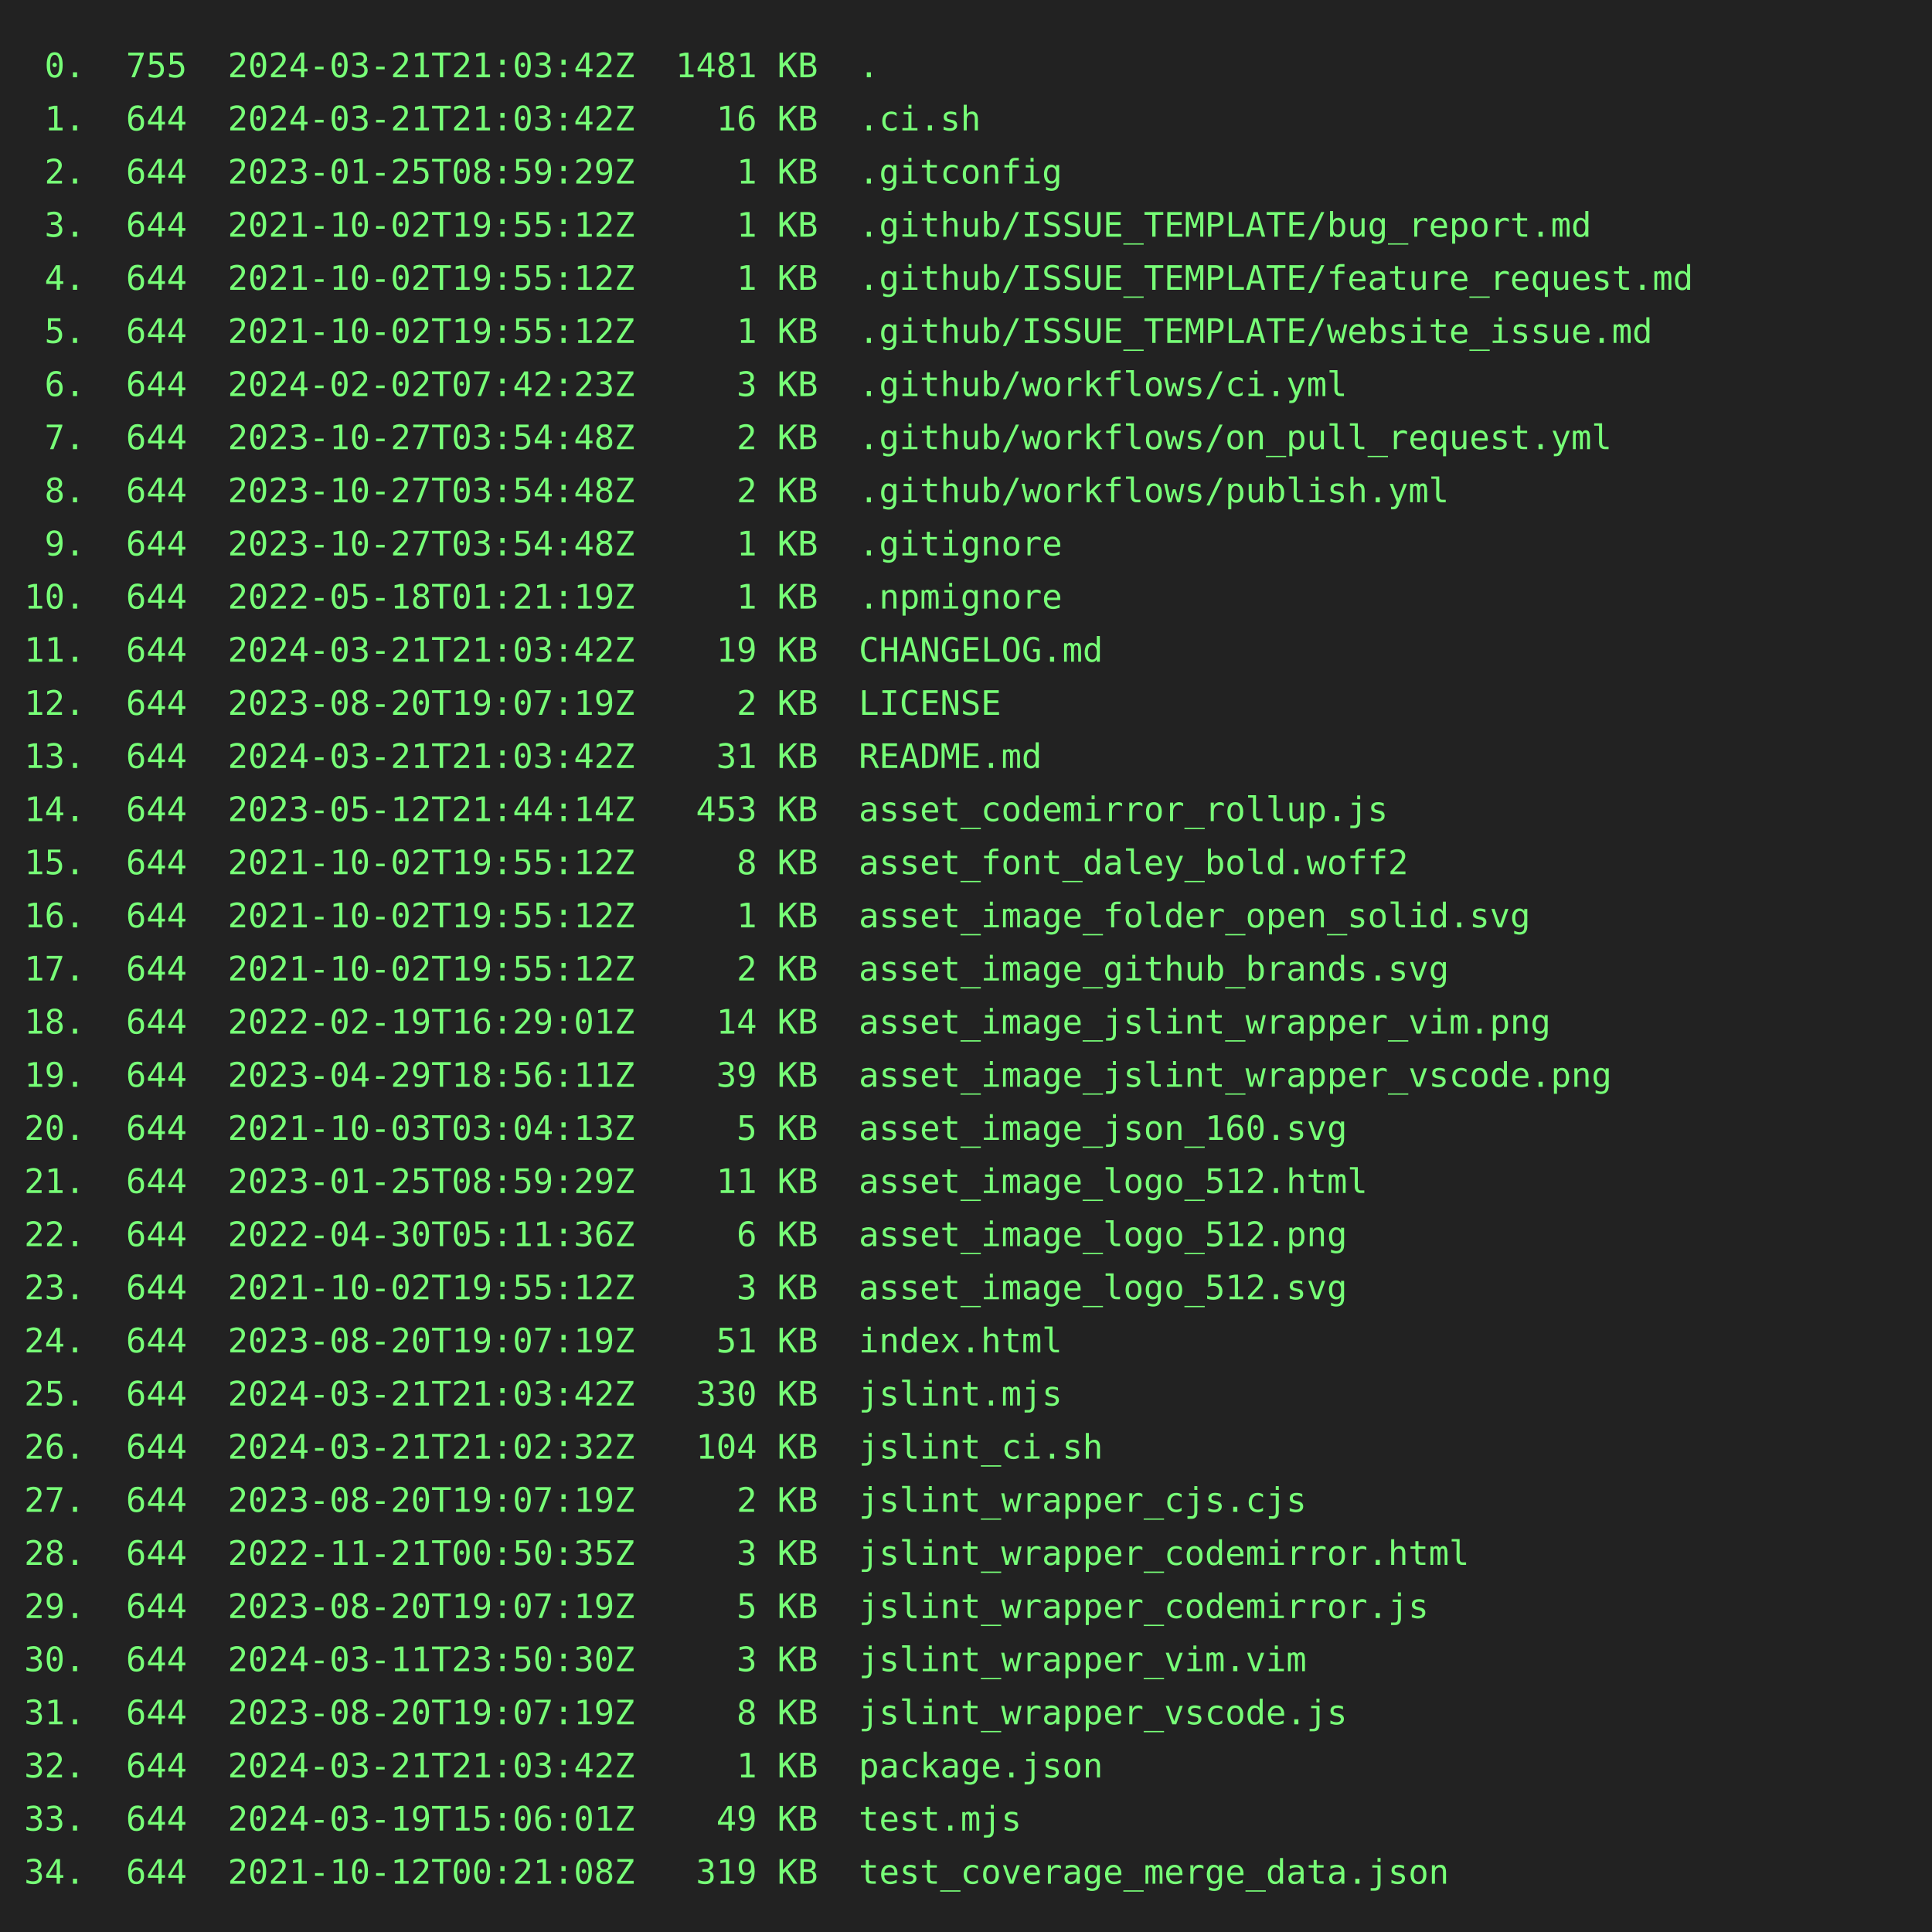
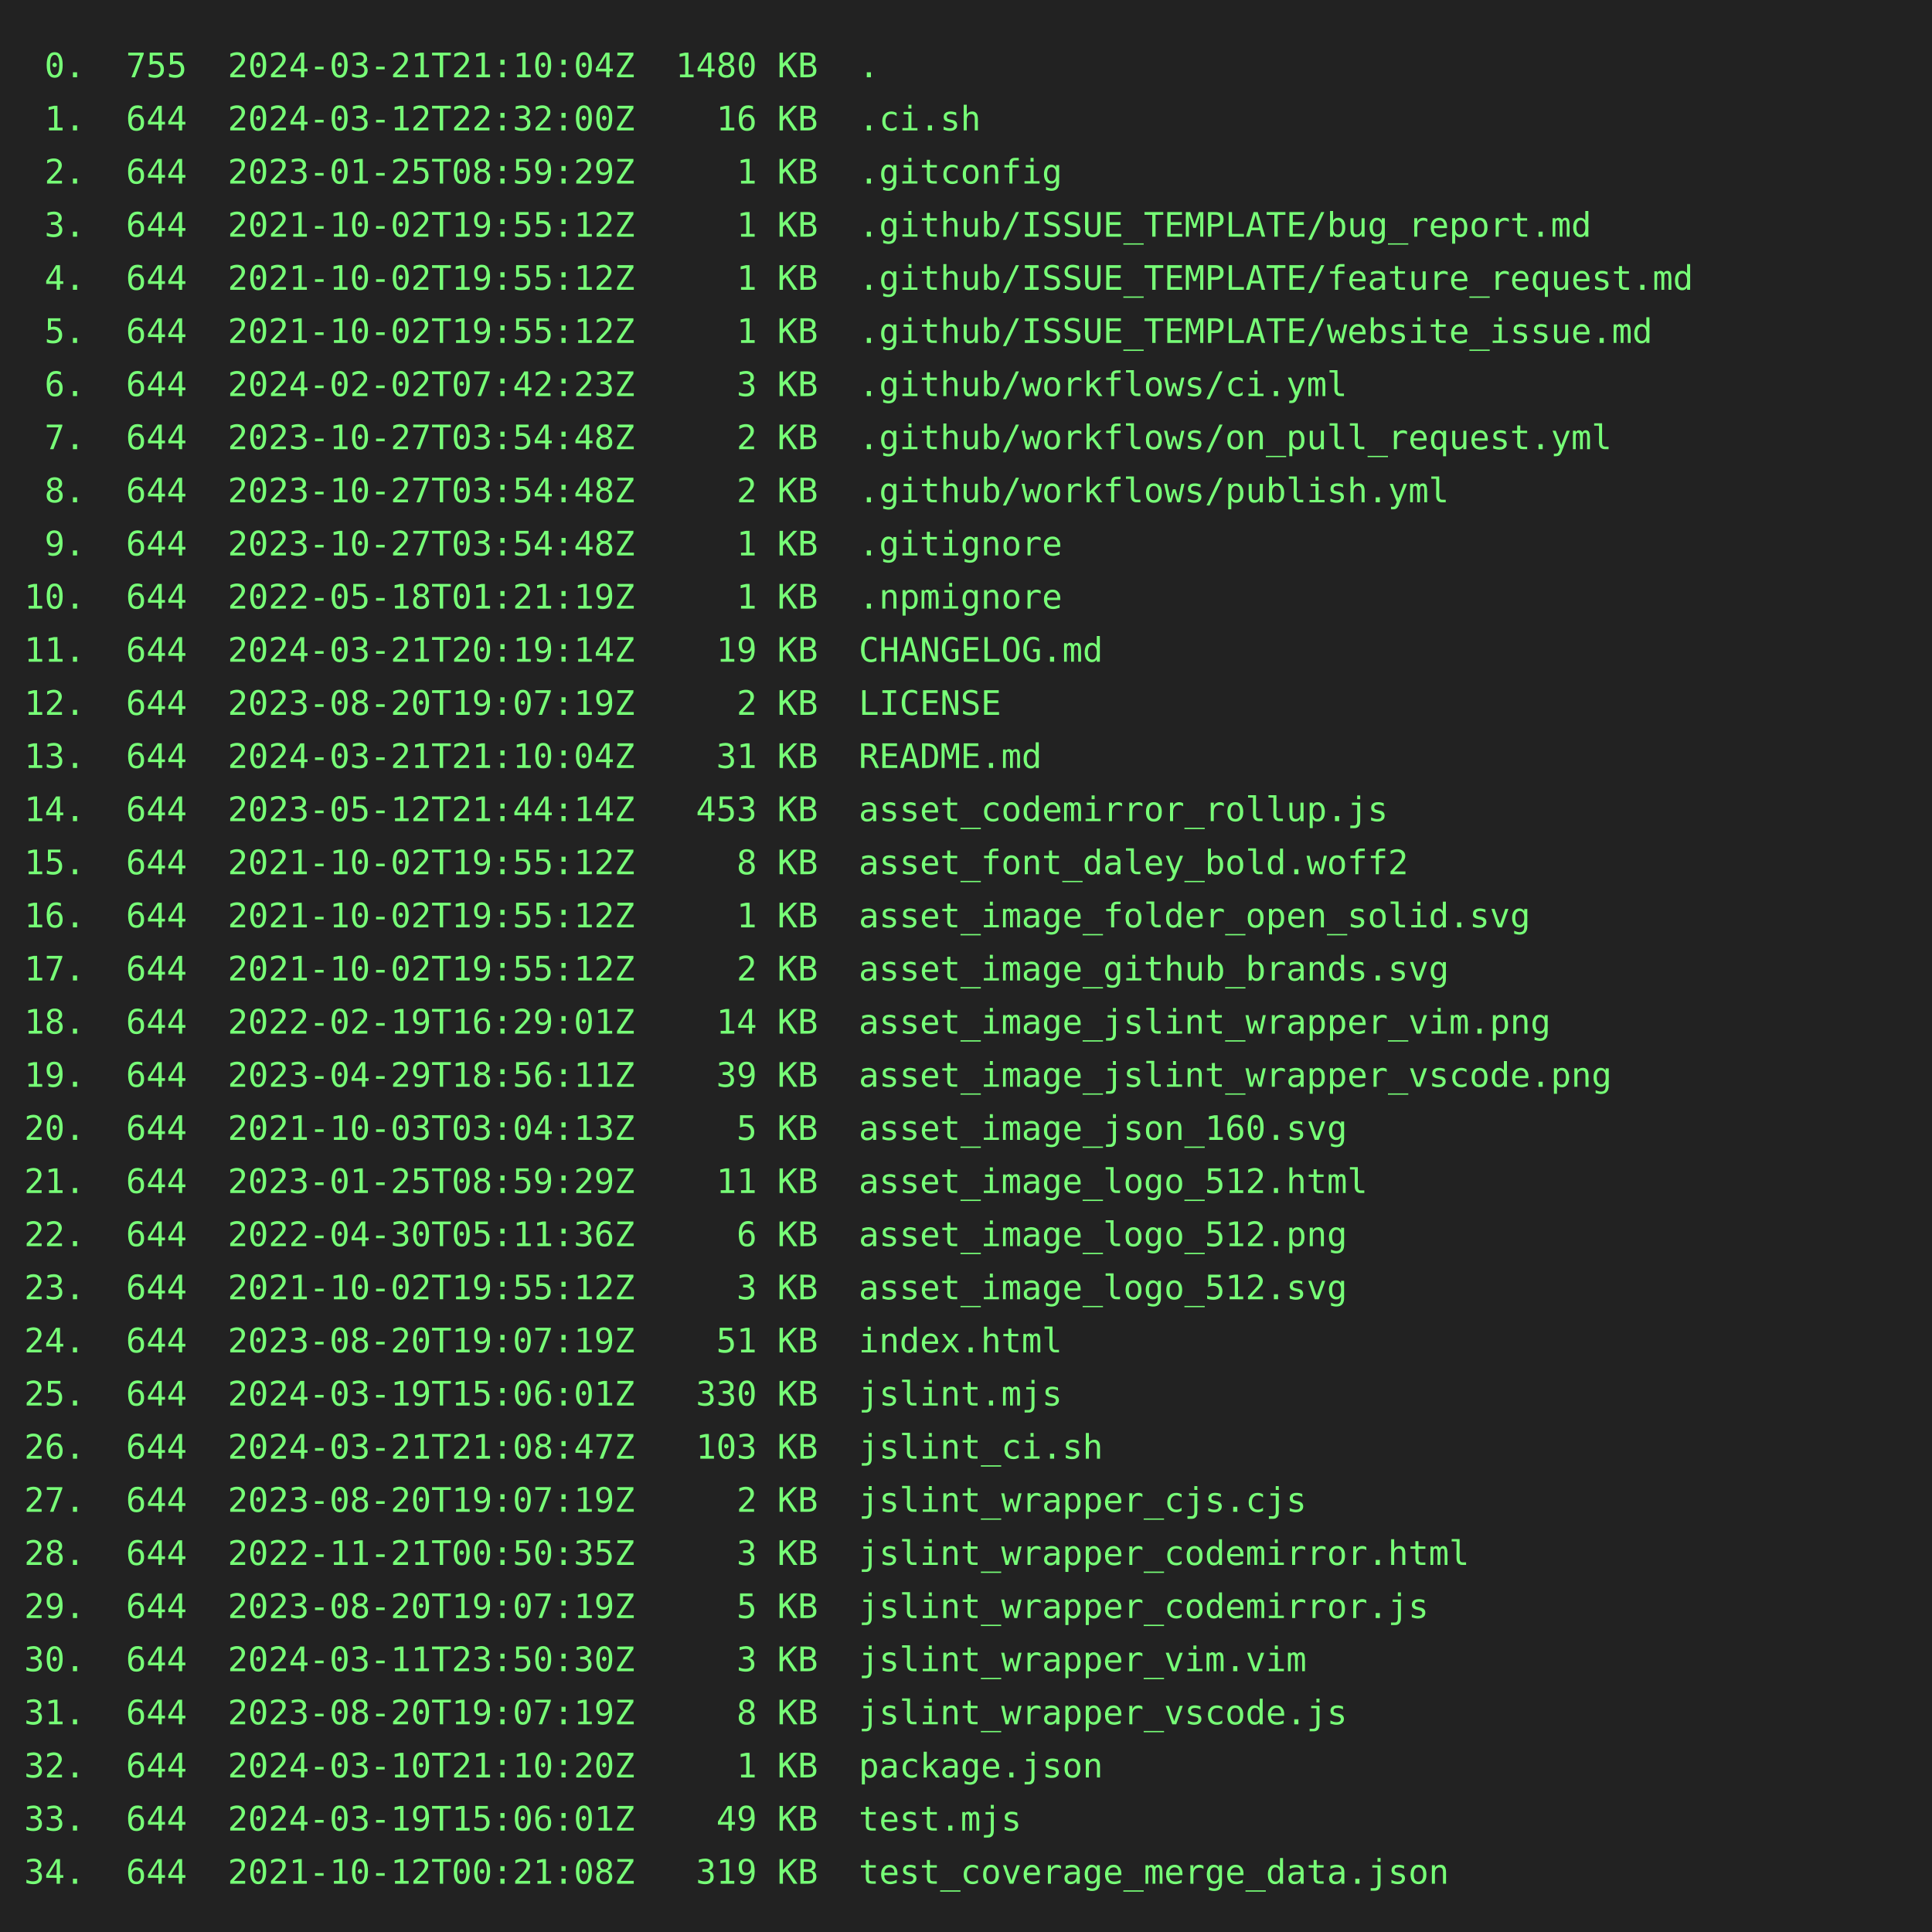
<svg xmlns="http://www.w3.org/2000/svg" height="800" width="800">
  <rect height="800" fill="#222" width="800" />
  <text fill="#7f7" font-family="consolas, menlo, monospace" font-size="14" xml:space="preserve">
-     <tspan lengthAdjust="spacingAndGlyphs" textLength="768" x="10" y="32"> 0.  755  2024-03-21T21:03:42Z  1481 KB  .                                                       </tspan>
-     <tspan lengthAdjust="spacingAndGlyphs" textLength="768" x="10" y="54"> 1.  644  2024-03-21T21:03:42Z    16 KB  .ci.sh                                                  </tspan>
+     <tspan lengthAdjust="spacingAndGlyphs" textLength="768" x="10" y="32"> 0.  755  2024-03-21T21:10:04Z  1480 KB  .                                                       </tspan>
+     <tspan lengthAdjust="spacingAndGlyphs" textLength="768" x="10" y="54"> 1.  644  2024-03-12T22:32:00Z    16 KB  .ci.sh                                                  </tspan>
    <tspan lengthAdjust="spacingAndGlyphs" textLength="768" x="10" y="76"> 2.  644  2023-01-25T08:59:29Z     1 KB  .gitconfig                                              </tspan>
    <tspan lengthAdjust="spacingAndGlyphs" textLength="768" x="10" y="98"> 3.  644  2021-10-02T19:55:12Z     1 KB  .github/ISSUE_TEMPLATE/bug_report.md                    </tspan>
    <tspan lengthAdjust="spacingAndGlyphs" textLength="768" x="10" y="120"> 4.  644  2021-10-02T19:55:12Z     1 KB  .github/ISSUE_TEMPLATE/feature_request.md               </tspan>
    <tspan lengthAdjust="spacingAndGlyphs" textLength="768" x="10" y="142"> 5.  644  2021-10-02T19:55:12Z     1 KB  .github/ISSUE_TEMPLATE/website_issue.md                 </tspan>
    <tspan lengthAdjust="spacingAndGlyphs" textLength="768" x="10" y="164"> 6.  644  2024-02-02T07:42:23Z     3 KB  .github/workflows/ci.yml                                </tspan>
    <tspan lengthAdjust="spacingAndGlyphs" textLength="768" x="10" y="186"> 7.  644  2023-10-27T03:54:48Z     2 KB  .github/workflows/on_pull_request.yml                   </tspan>
    <tspan lengthAdjust="spacingAndGlyphs" textLength="768" x="10" y="208"> 8.  644  2023-10-27T03:54:48Z     2 KB  .github/workflows/publish.yml                           </tspan>
    <tspan lengthAdjust="spacingAndGlyphs" textLength="768" x="10" y="230"> 9.  644  2023-10-27T03:54:48Z     1 KB  .gitignore                                              </tspan>
    <tspan lengthAdjust="spacingAndGlyphs" textLength="768" x="10" y="252">10.  644  2022-05-18T01:21:19Z     1 KB  .npmignore                                              </tspan>
-     <tspan lengthAdjust="spacingAndGlyphs" textLength="768" x="10" y="274">11.  644  2024-03-21T21:03:42Z    19 KB  CHANGELOG.md                                            </tspan>
+     <tspan lengthAdjust="spacingAndGlyphs" textLength="768" x="10" y="274">11.  644  2024-03-21T20:19:14Z    19 KB  CHANGELOG.md                                            </tspan>
    <tspan lengthAdjust="spacingAndGlyphs" textLength="768" x="10" y="296">12.  644  2023-08-20T19:07:19Z     2 KB  LICENSE                                                 </tspan>
-     <tspan lengthAdjust="spacingAndGlyphs" textLength="768" x="10" y="318">13.  644  2024-03-21T21:03:42Z    31 KB  README.md                                               </tspan>
+     <tspan lengthAdjust="spacingAndGlyphs" textLength="768" x="10" y="318">13.  644  2024-03-21T21:10:04Z    31 KB  README.md                                               </tspan>
    <tspan lengthAdjust="spacingAndGlyphs" textLength="768" x="10" y="340">14.  644  2023-05-12T21:44:14Z   453 KB  asset_codemirror_rollup.js                              </tspan>
    <tspan lengthAdjust="spacingAndGlyphs" textLength="768" x="10" y="362">15.  644  2021-10-02T19:55:12Z     8 KB  asset_font_daley_bold.woff2                             </tspan>
    <tspan lengthAdjust="spacingAndGlyphs" textLength="768" x="10" y="384">16.  644  2021-10-02T19:55:12Z     1 KB  asset_image_folder_open_solid.svg                       </tspan>
    <tspan lengthAdjust="spacingAndGlyphs" textLength="768" x="10" y="406">17.  644  2021-10-02T19:55:12Z     2 KB  asset_image_github_brands.svg                           </tspan>
    <tspan lengthAdjust="spacingAndGlyphs" textLength="768" x="10" y="428">18.  644  2022-02-19T16:29:01Z    14 KB  asset_image_jslint_wrapper_vim.png                      </tspan>
    <tspan lengthAdjust="spacingAndGlyphs" textLength="768" x="10" y="450">19.  644  2023-04-29T18:56:11Z    39 KB  asset_image_jslint_wrapper_vscode.png                   </tspan>
    <tspan lengthAdjust="spacingAndGlyphs" textLength="768" x="10" y="472">20.  644  2021-10-03T03:04:13Z     5 KB  asset_image_json_160.svg                                </tspan>
    <tspan lengthAdjust="spacingAndGlyphs" textLength="768" x="10" y="494">21.  644  2023-01-25T08:59:29Z    11 KB  asset_image_logo_512.html                               </tspan>
    <tspan lengthAdjust="spacingAndGlyphs" textLength="768" x="10" y="516">22.  644  2022-04-30T05:11:36Z     6 KB  asset_image_logo_512.png                                </tspan>
    <tspan lengthAdjust="spacingAndGlyphs" textLength="768" x="10" y="538">23.  644  2021-10-02T19:55:12Z     3 KB  asset_image_logo_512.svg                                </tspan>
    <tspan lengthAdjust="spacingAndGlyphs" textLength="768" x="10" y="560">24.  644  2023-08-20T19:07:19Z    51 KB  index.html                                              </tspan>
-     <tspan lengthAdjust="spacingAndGlyphs" textLength="768" x="10" y="582">25.  644  2024-03-21T21:03:42Z   330 KB  jslint.mjs                                              </tspan>
-     <tspan lengthAdjust="spacingAndGlyphs" textLength="768" x="10" y="604">26.  644  2024-03-21T21:02:32Z   104 KB  jslint_ci.sh                                            </tspan>
+     <tspan lengthAdjust="spacingAndGlyphs" textLength="768" x="10" y="582">25.  644  2024-03-19T15:06:01Z   330 KB  jslint.mjs                                              </tspan>
+     <tspan lengthAdjust="spacingAndGlyphs" textLength="768" x="10" y="604">26.  644  2024-03-21T21:08:47Z   103 KB  jslint_ci.sh                                            </tspan>
    <tspan lengthAdjust="spacingAndGlyphs" textLength="768" x="10" y="626">27.  644  2023-08-20T19:07:19Z     2 KB  jslint_wrapper_cjs.cjs                                  </tspan>
    <tspan lengthAdjust="spacingAndGlyphs" textLength="768" x="10" y="648">28.  644  2022-11-21T00:50:35Z     3 KB  jslint_wrapper_codemirror.html                          </tspan>
    <tspan lengthAdjust="spacingAndGlyphs" textLength="768" x="10" y="670">29.  644  2023-08-20T19:07:19Z     5 KB  jslint_wrapper_codemirror.js                            </tspan>
    <tspan lengthAdjust="spacingAndGlyphs" textLength="768" x="10" y="692">30.  644  2024-03-11T23:50:30Z     3 KB  jslint_wrapper_vim.vim                                  </tspan>
    <tspan lengthAdjust="spacingAndGlyphs" textLength="768" x="10" y="714">31.  644  2023-08-20T19:07:19Z     8 KB  jslint_wrapper_vscode.js                                </tspan>
-     <tspan lengthAdjust="spacingAndGlyphs" textLength="768" x="10" y="736">32.  644  2024-03-21T21:03:42Z     1 KB  package.json                                            </tspan>
+     <tspan lengthAdjust="spacingAndGlyphs" textLength="768" x="10" y="736">32.  644  2024-03-10T21:10:20Z     1 KB  package.json                                            </tspan>
    <tspan lengthAdjust="spacingAndGlyphs" textLength="768" x="10" y="758">33.  644  2024-03-19T15:06:01Z    49 KB  test.mjs                                                </tspan>
    <tspan lengthAdjust="spacingAndGlyphs" textLength="768" x="10" y="780">34.  644  2021-10-12T00:21:08Z   319 KB  test_coverage_merge_data.json                           </tspan>
  </text>
</svg>
